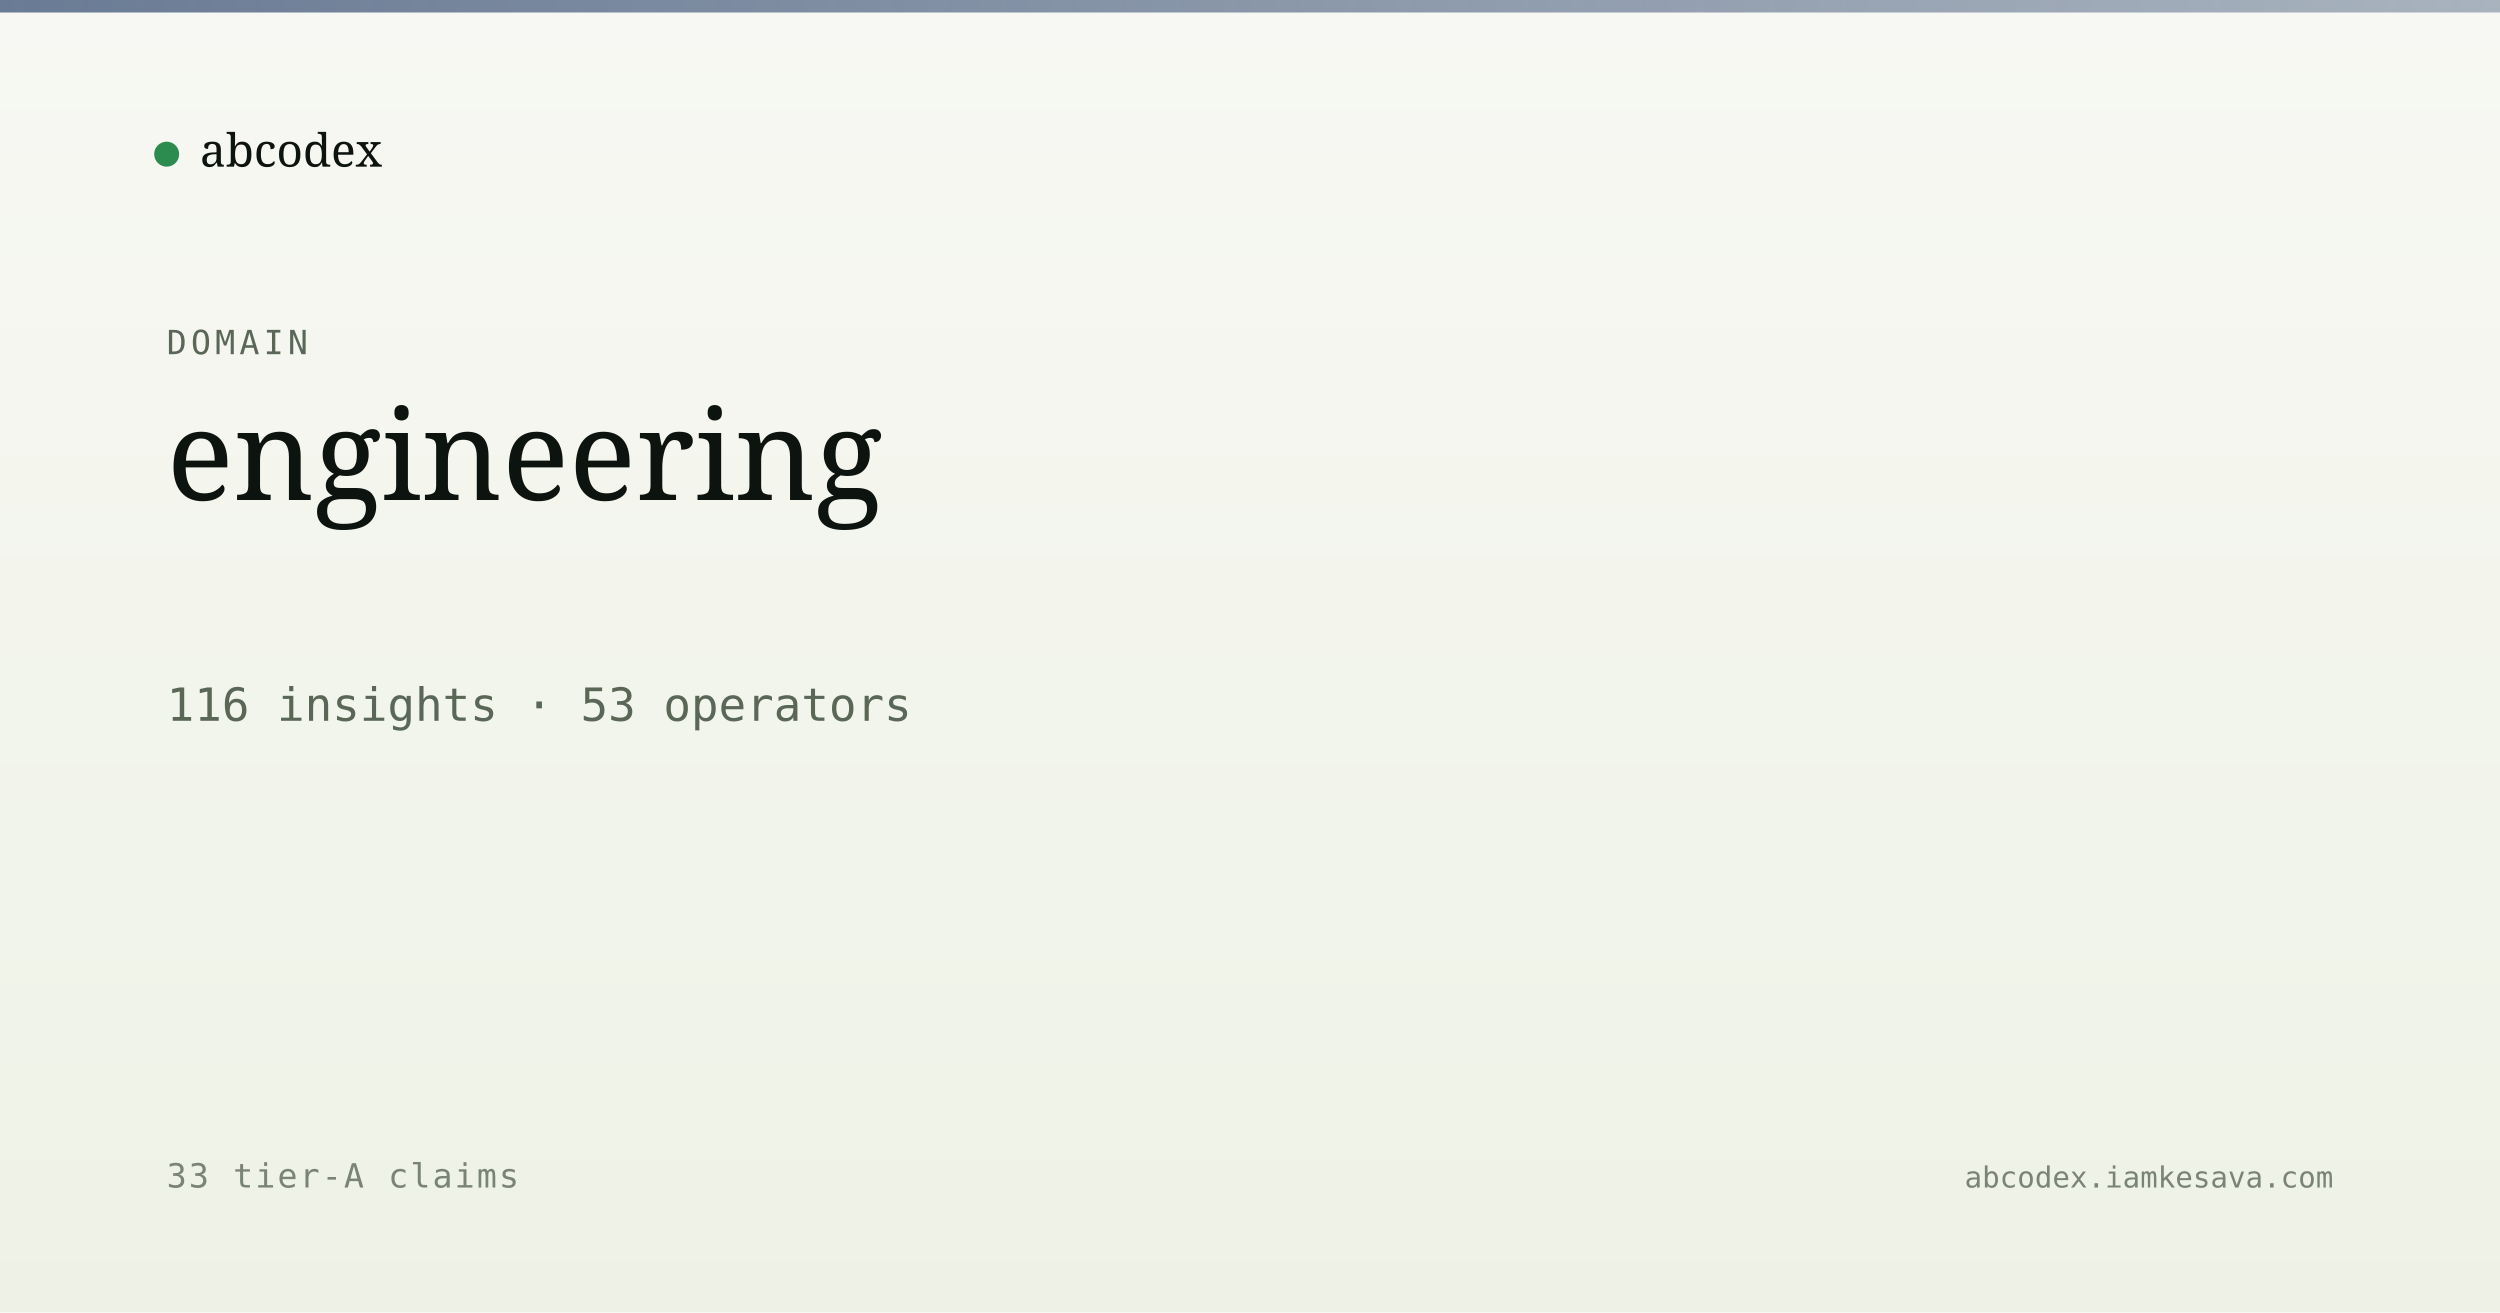
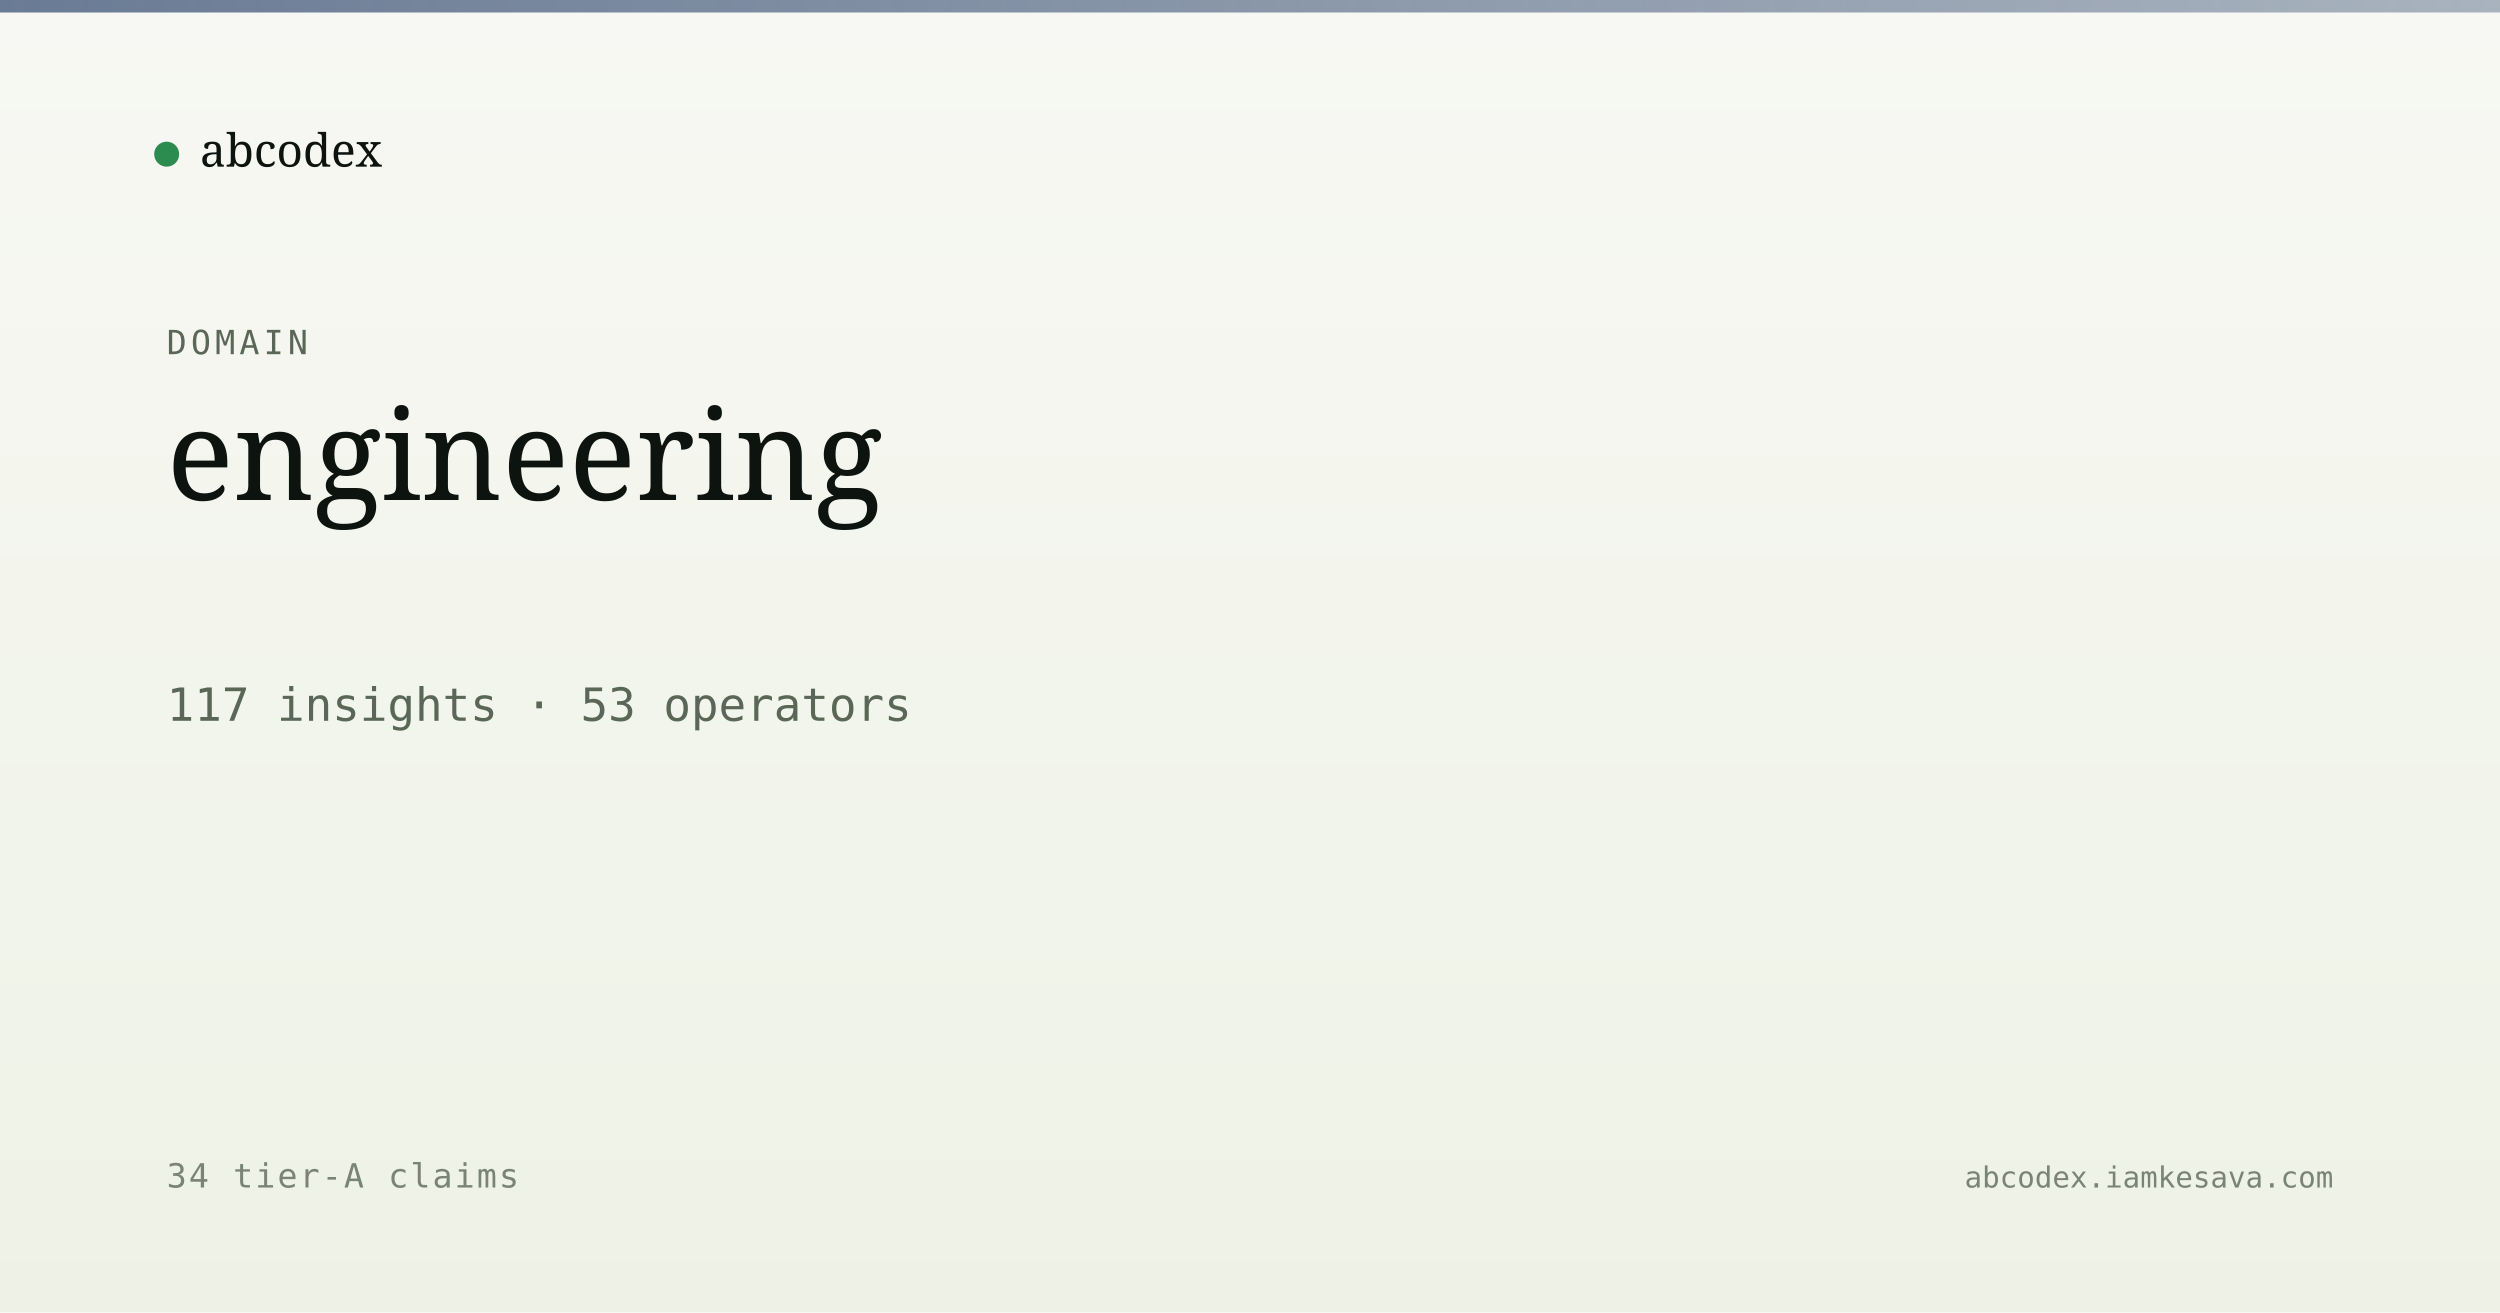
<svg xmlns="http://www.w3.org/2000/svg" viewBox="0 0 1200 630" width="1200" height="630">
  <defs>
    <linearGradient id="bg" x1="0" y1="0" x2="0" y2="1">
      <stop offset="0" stop-color="#f7f8f3" />
      <stop offset="1" stop-color="#eef2e6" />
    </linearGradient>
    <linearGradient id="band" x1="0" y1="0" x2="1" y2="0">
      <stop offset="0" stop-color="#5a6d8a" stop-opacity="0.9" />
      <stop offset="1" stop-color="#5a6d8a" stop-opacity="0.5" />
    </linearGradient>
  </defs>
  <rect width="1200" height="630" fill="url(#bg)" />
  <rect x="0" y="0" width="1200" height="6" fill="url(#band)" />
  <g transform="translate(80, 60)">
    <circle cx="0" cy="14" r="6" fill="#2c8b4f" />
    <text x="16" y="20" font-family="Newsreader, serif" font-size="22" fill="#0d1410">abcodex</text>
  </g>
  <text x="80" y="170" font-family="JetBrains Mono, monospace" font-size="16" fill="#5a6757" letter-spacing="2">DOMAIN</text>
  <text x="80" y="240" font-family="Newsreader, serif" font-size="60" font-weight="500" fill="#0d1410">engineering</text>
-   <text x="80" y="346" font-family="JetBrains Mono, monospace" font-size="22" fill="#5a6757">116 insights · 53 operators</text>
-   <text x="80" y="570" font-family="JetBrains Mono, monospace" font-size="16" fill="#7a8474" letter-spacing="1">33 tier-A claims</text>
+   <text x="80" y="346" font-family="JetBrains Mono, monospace" font-size="22" fill="#5a6757">117 insights · 53 operators</text>
+   <text x="80" y="570" font-family="JetBrains Mono, monospace" font-size="16" fill="#7a8474" letter-spacing="1">34 tier-A claims</text>
  <text x="1120" y="570" text-anchor="end" font-family="JetBrains Mono, monospace" font-size="14" fill="#7a8474">abcodex.iamkesava.com</text>
</svg>
